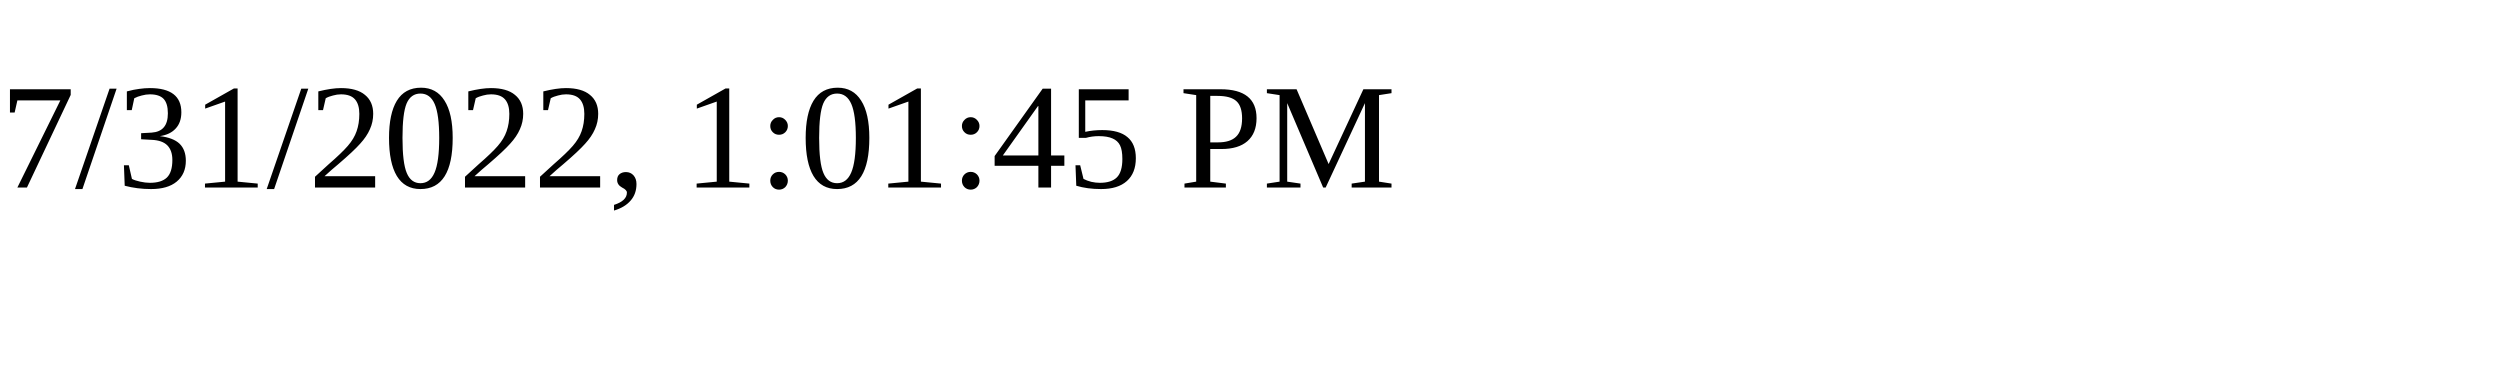
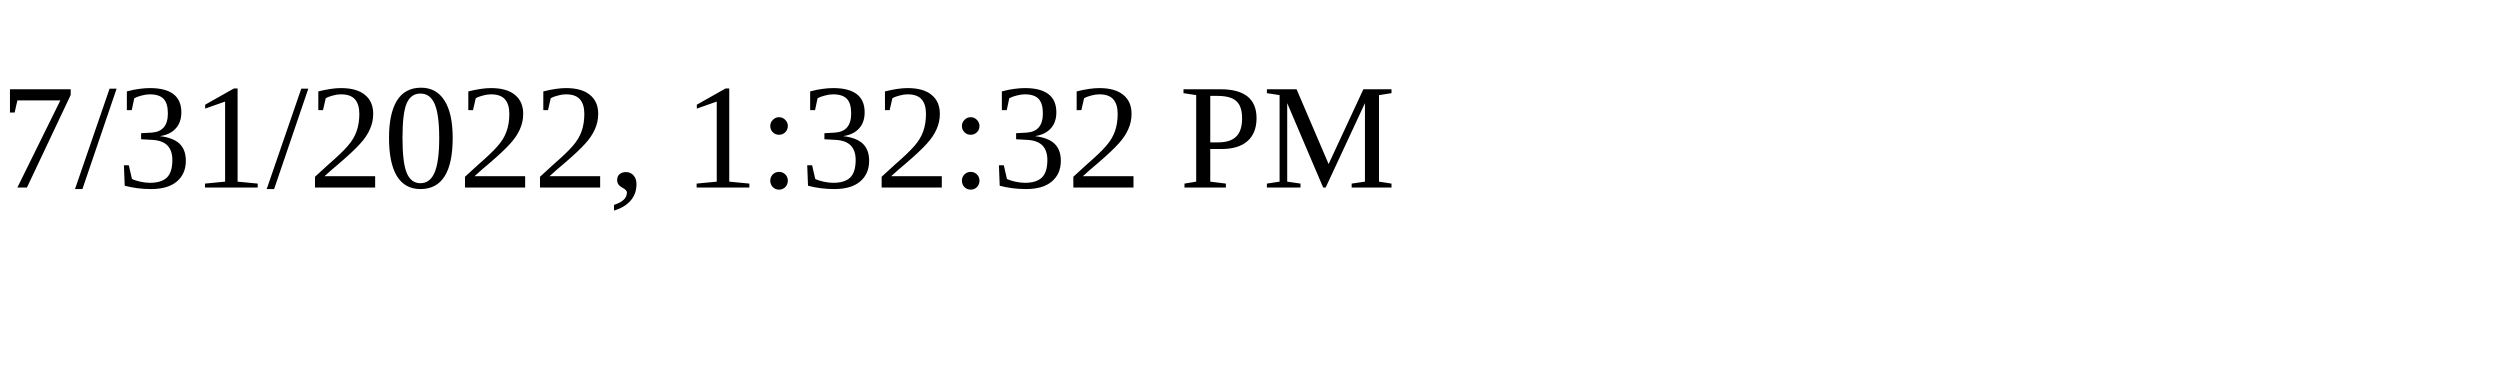
<svg xmlns="http://www.w3.org/2000/svg" height="30" width="200">
-   <text x="0" y="15">7/31/2022, 1:01:45 PM</text>
+   <text x="0" y="15">7/31/2022, 1:32:32 PM</text>
</svg>
